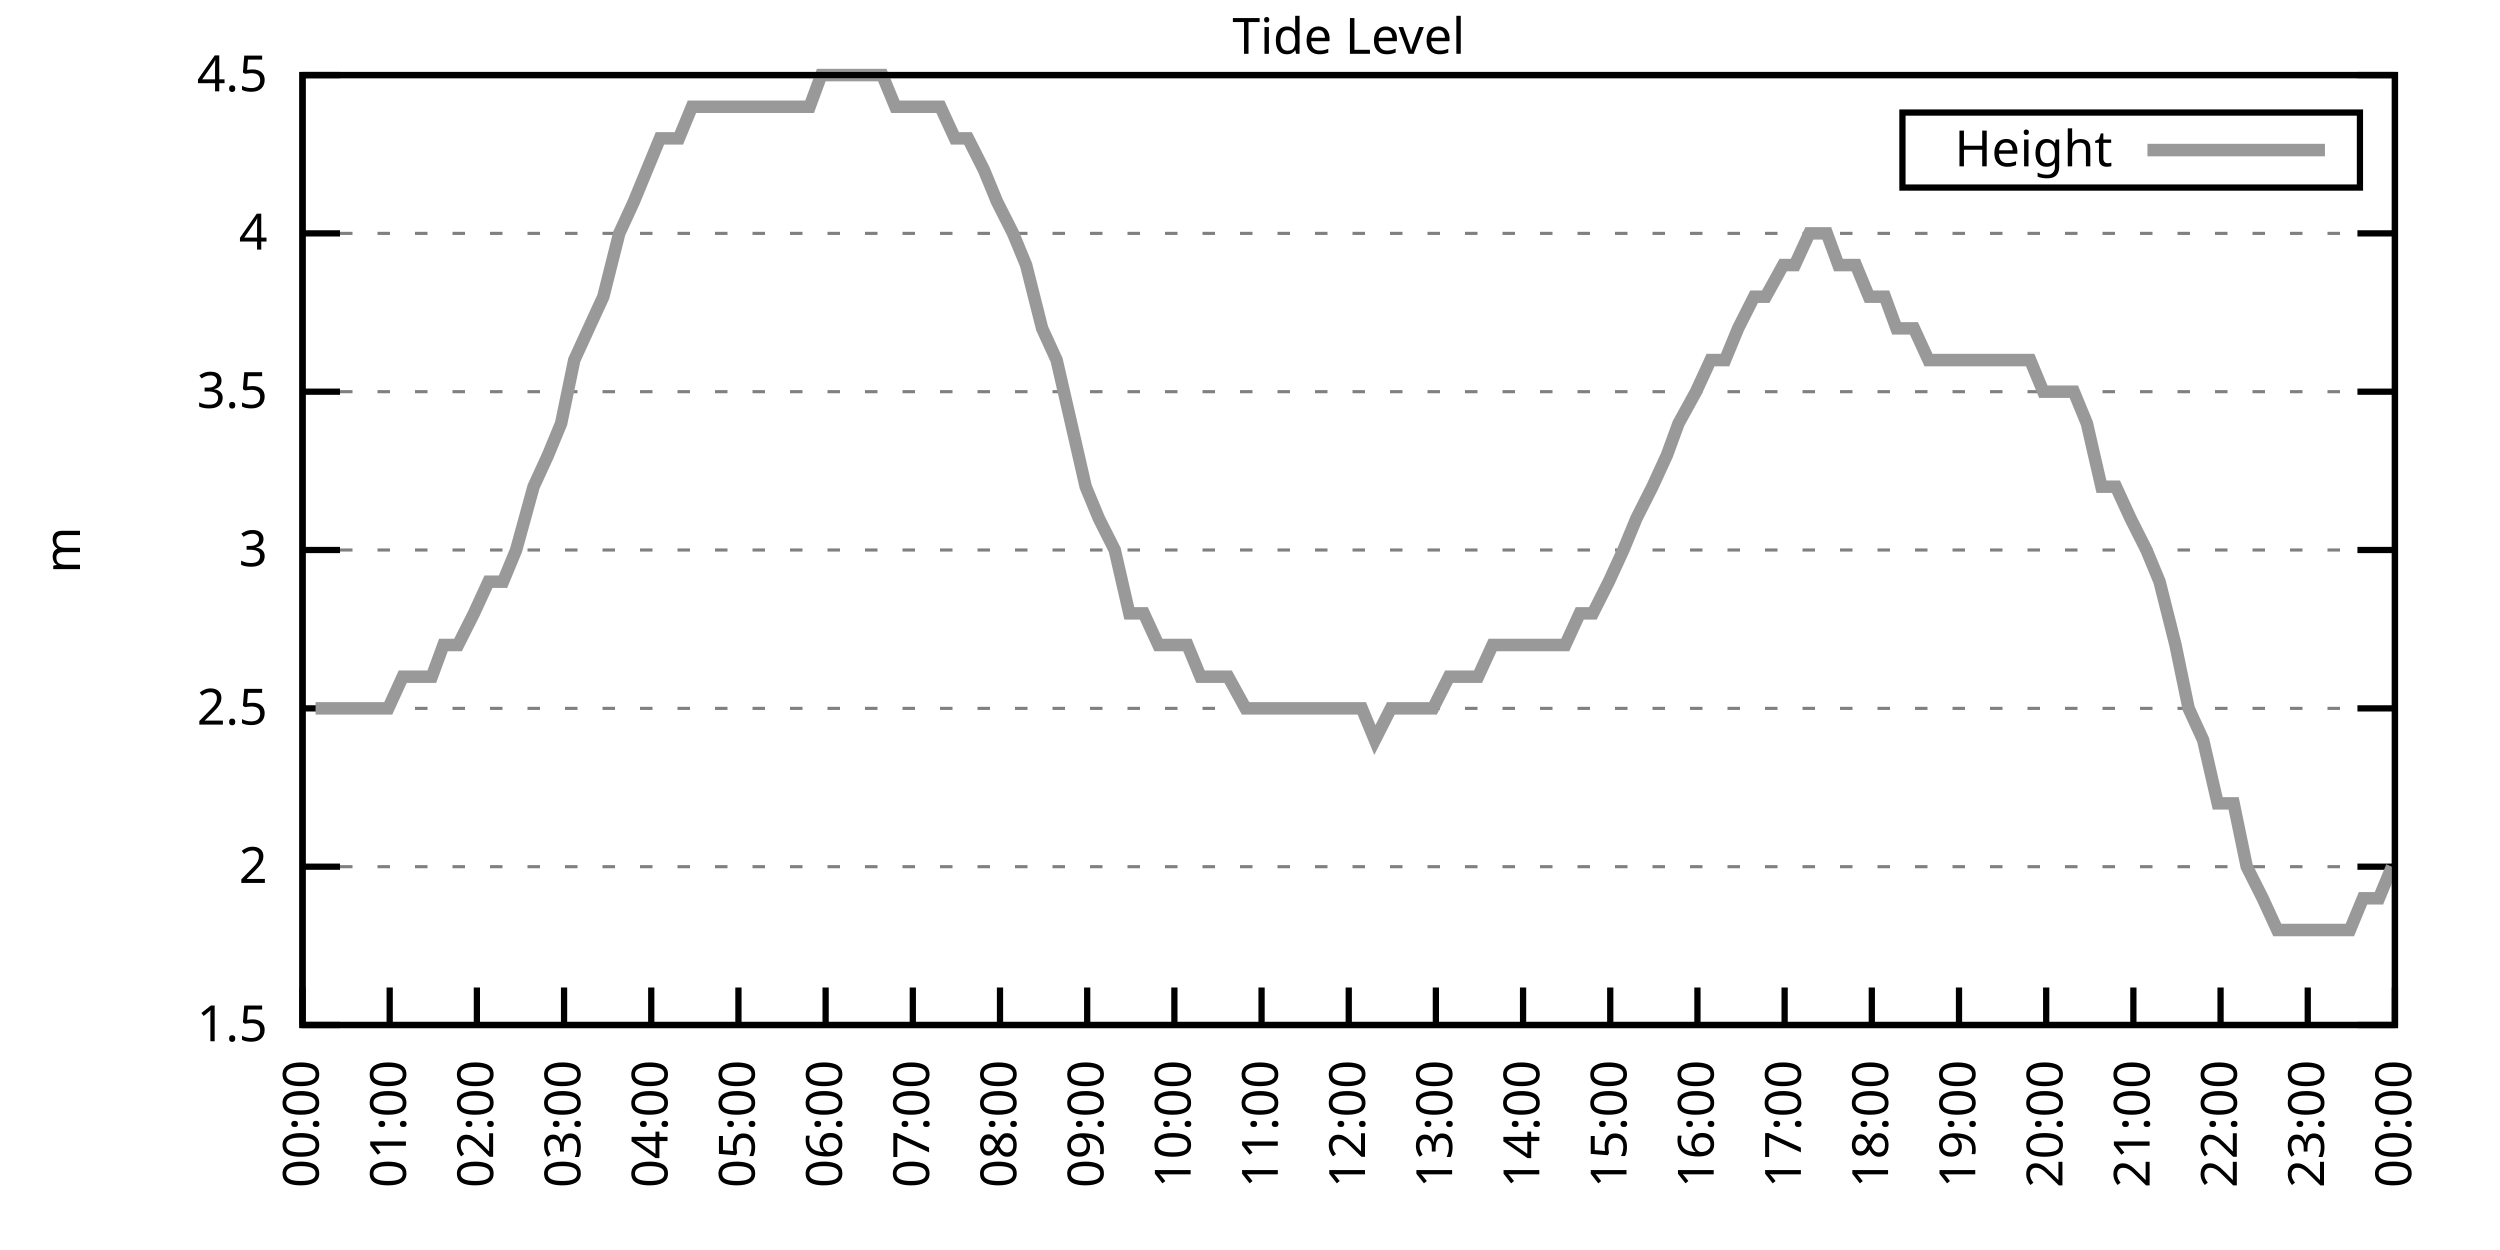
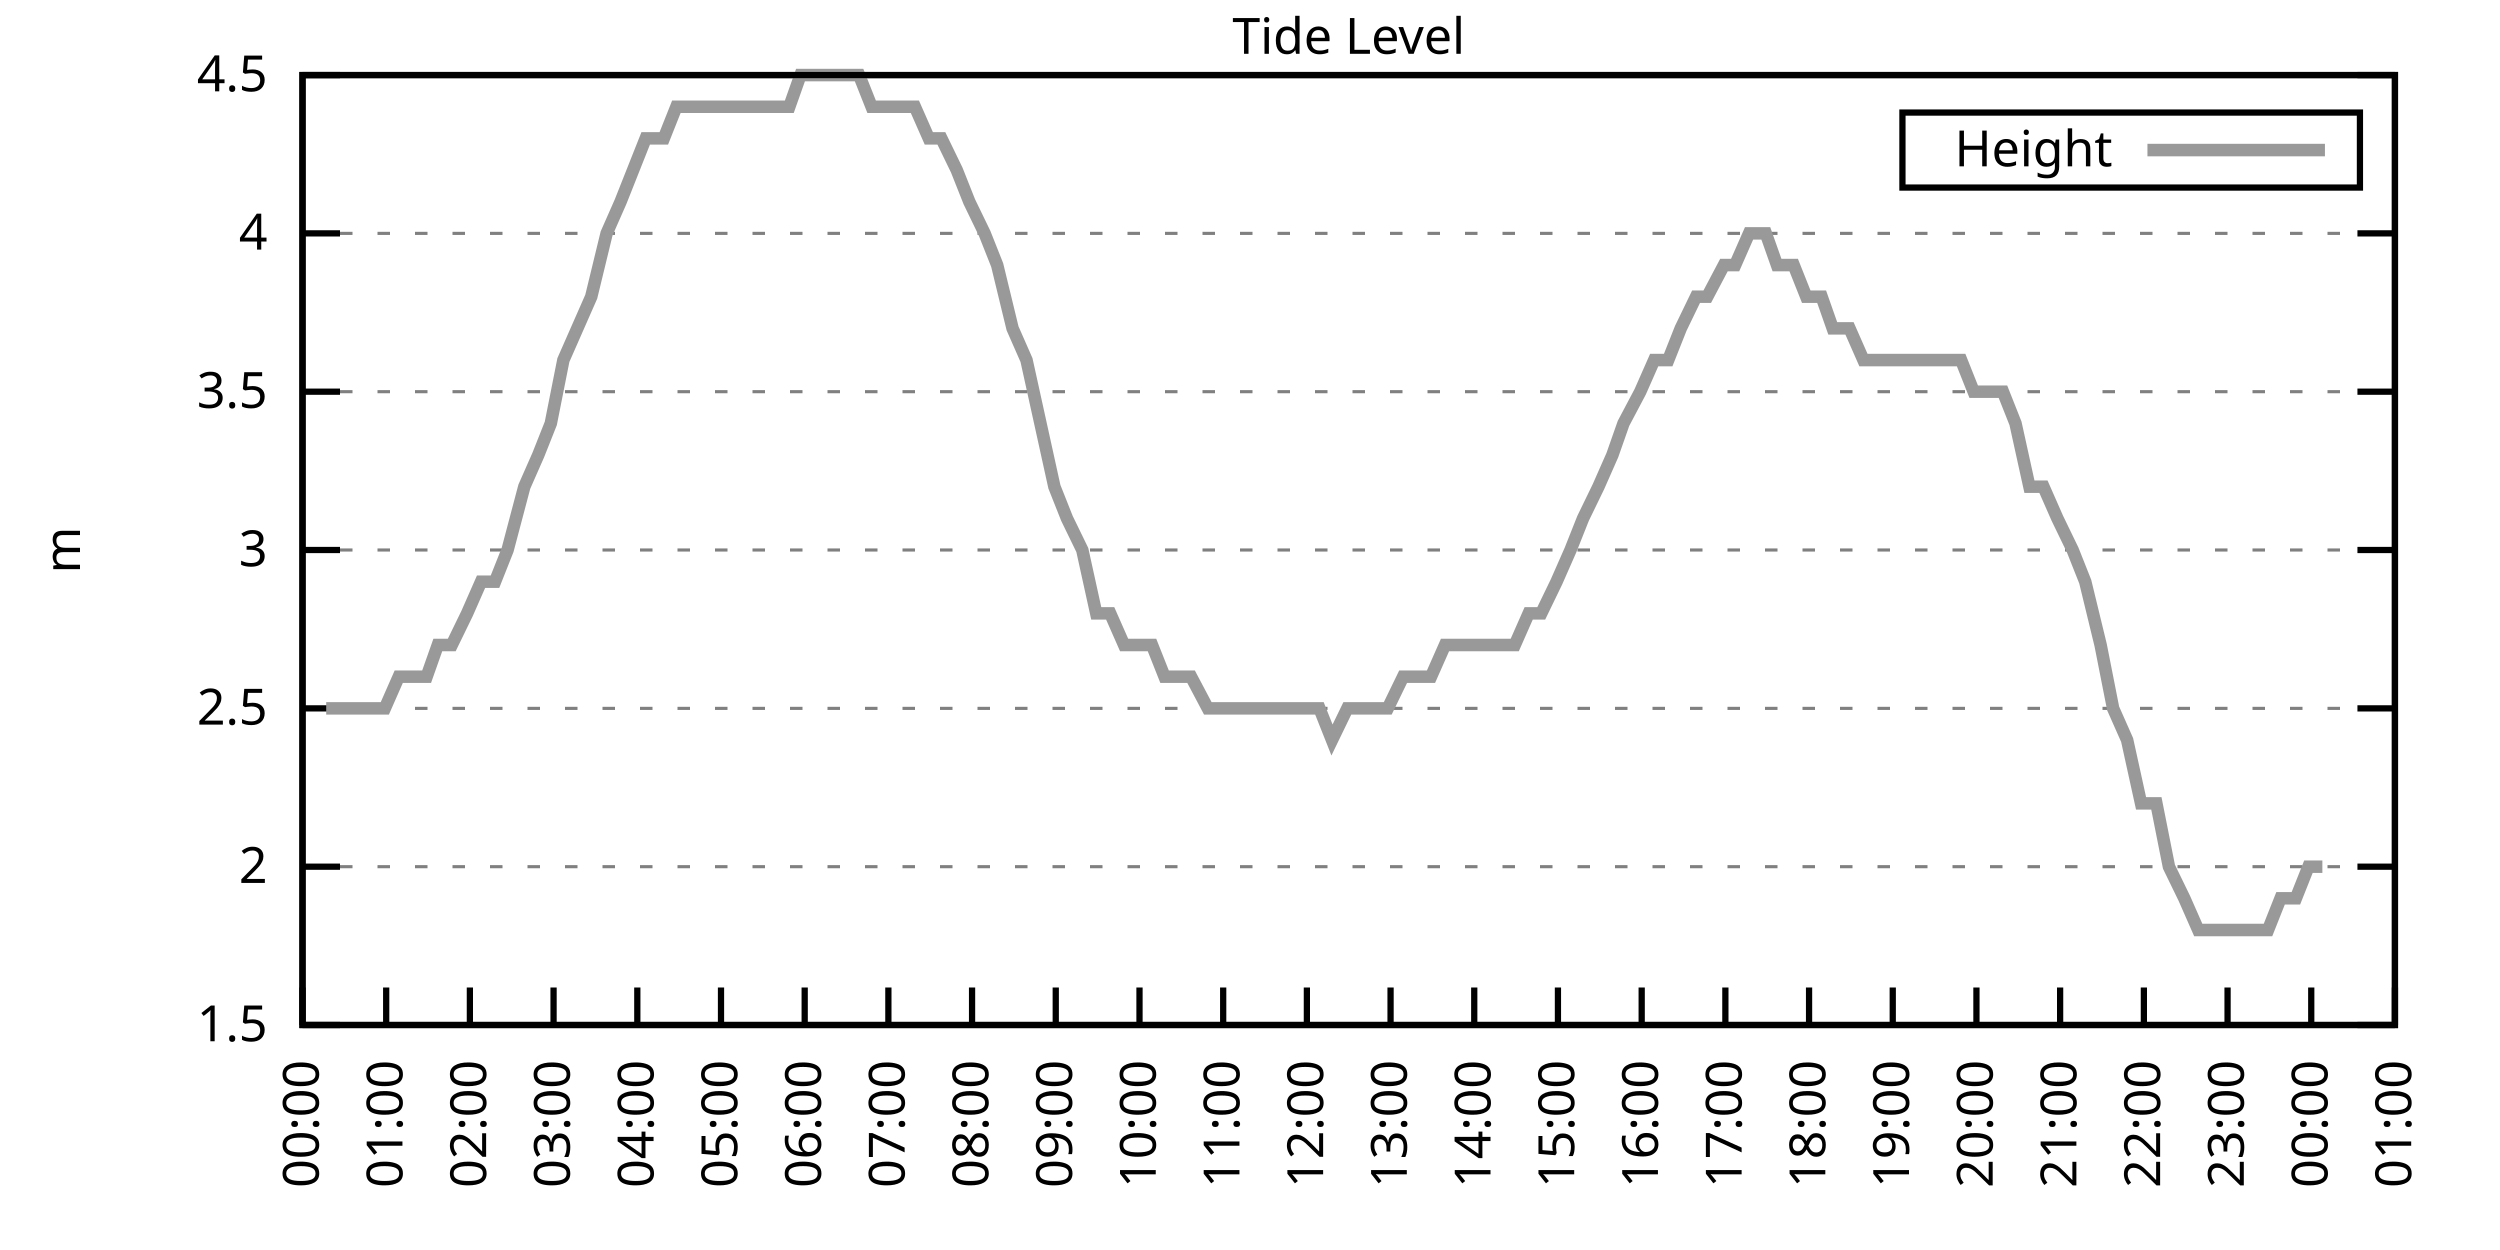
<svg xmlns="http://www.w3.org/2000/svg" xmlns:xlink="http://www.w3.org/1999/xlink" width="400" height="200" viewBox="0 0 400 200">
  <g id="gnuplot_canvas">
    <rect x="0" y="0" width="400" height="200" fill="none" />
    <defs>
      <circle id="gpDot" r="0.5" stroke-width="0.5" stroke="currentColor" />
      <path id="gpPt0" stroke-width="0.333" stroke="currentColor" d="M-1,0 h2 M0,-1 v2" />
      <path id="gpPt1" stroke-width="0.333" stroke="currentColor" d="M-1,-1 L1,1 M1,-1 L-1,1" />
      <path id="gpPt2" stroke-width="0.333" stroke="currentColor" d="M-1,0 L1,0 M0,-1 L0,1 M-1,-1 L1,1 M-1,1 L1,-1" />
      <rect id="gpPt3" stroke-width="0.333" stroke="currentColor" x="-1" y="-1" width="2" height="2" />
      <rect id="gpPt4" stroke-width="0.333" stroke="currentColor" fill="currentColor" x="-1" y="-1" width="2" height="2" />
      <circle id="gpPt5" stroke-width="0.333" stroke="currentColor" cx="0" cy="0" r="1" />
      <use xlink:href="#gpPt5" id="gpPt6" fill="currentColor" stroke="none" />
      <path id="gpPt7" stroke-width="0.333" stroke="currentColor" d="M0,-1.33 L-1.33,0.67 L1.33,0.67 z" />
      <use xlink:href="#gpPt7" id="gpPt8" fill="currentColor" stroke="none" />
      <use xlink:href="#gpPt7" id="gpPt9" stroke="currentColor" transform="rotate(180)" />
      <use xlink:href="#gpPt9" id="gpPt10" fill="currentColor" stroke="none" />
      <use xlink:href="#gpPt3" id="gpPt11" stroke="currentColor" transform="rotate(45)" />
      <use xlink:href="#gpPt11" id="gpPt12" fill="currentColor" stroke="none" />
      <path id="gpPt13" stroke-width="0.333" stroke="currentColor" d="M0,1.330 L1.265,0.411 L0.782,-1.067 L-0.782,-1.076 L-1.265,0.411 z" />
      <use xlink:href="#gpPt13" id="gpPt14" fill="currentColor" stroke="none" />
      <filter id="textbox" filterUnits="objectBoundingBox" x="0" y="0" height="1" width="1">
        <feFlood flood-color="white" flood-opacity="1" result="bgnd" />
        <feComposite in="SourceGraphic" in2="bgnd" operator="atop" />
      </filter>
      <filter id="greybox" filterUnits="objectBoundingBox" x="0" y="0" height="1" width="1">
        <feFlood flood-color="lightgrey" flood-opacity="1" result="grey" />
        <feComposite in="SourceGraphic" in2="grey" operator="atop" />
      </filter>
    </defs>
    <g fill="none" color="white" stroke="currentColor" stroke-width="1.00" stroke-linecap="butt" stroke-linejoin="miter">
</g>
    <g fill="none" color="black" stroke="currentColor" stroke-width="1.00" stroke-linecap="butt" stroke-linejoin="miter">
      <g stroke="none" shape-rendering="crispEdges">
        <polygon fill="rgb(255, 255, 255)" points="48.40,164.00 383.18,164.00 383.18,12.02 48.40,12.02 " />
      </g>
    </g>
    <g fill="none" color="black" stroke="currentColor" stroke-width="1.00" stroke-linecap="butt" stroke-linejoin="miter">
</g>
    <g fill="none" color="black" stroke="black" stroke-width="0.50" stroke-linecap="butt" stroke-linejoin="miter">
</g>
    <g fill="none" color="gray" stroke="currentColor" stroke-width="0.50" stroke-linecap="butt" stroke-linejoin="miter">
      <path stroke="gray" stroke-dasharray="2,4" class="gridline" d="M48.40,164.00 L383.19,164.00  " />
    </g>
    <g fill="none" color="gray" stroke="gray" stroke-width="1.00" stroke-linecap="butt" stroke-linejoin="miter">
</g>
    <g fill="none" color="black" stroke="currentColor" stroke-width="1.00" stroke-linecap="butt" stroke-linejoin="miter">
      <path stroke="black" d="M48.40,164.00 L54.40,164.00 M383.19,164.00 L377.19,164.00  " />
      <g transform="translate(42.80,166.60)" stroke="none" fill="black" font-family="Sans" font-size="8.00" text-anchor="end">
        <text>
          <tspan font-family="Sans"> 1.5</tspan>
        </text>
      </g>
    </g>
    <g fill="none" color="black" stroke="currentColor" stroke-width="1.00" stroke-linecap="butt" stroke-linejoin="miter">
</g>
    <g fill="none" color="black" stroke="black" stroke-width="0.50" stroke-linecap="butt" stroke-linejoin="miter">
</g>
    <g fill="none" color="gray" stroke="currentColor" stroke-width="0.50" stroke-linecap="butt" stroke-linejoin="miter">
      <path stroke="gray" stroke-dasharray="2,4" class="gridline" d="M48.40,138.67 L383.19,138.67  " />
    </g>
    <g fill="none" color="gray" stroke="gray" stroke-width="1.00" stroke-linecap="butt" stroke-linejoin="miter">
</g>
    <g fill="none" color="black" stroke="currentColor" stroke-width="1.00" stroke-linecap="butt" stroke-linejoin="miter">
      <path stroke="black" d="M48.40,138.67 L54.40,138.67 M383.19,138.67 L377.19,138.67  " />
      <g transform="translate(42.80,141.27)" stroke="none" fill="black" font-family="Sans" font-size="8.00" text-anchor="end">
        <text>
          <tspan font-family="Sans"> 2</tspan>
        </text>
      </g>
    </g>
    <g fill="none" color="black" stroke="currentColor" stroke-width="1.00" stroke-linecap="butt" stroke-linejoin="miter">
</g>
    <g fill="none" color="black" stroke="black" stroke-width="0.50" stroke-linecap="butt" stroke-linejoin="miter">
</g>
    <g fill="none" color="gray" stroke="currentColor" stroke-width="0.50" stroke-linecap="butt" stroke-linejoin="miter">
      <path stroke="gray" stroke-dasharray="2,4" class="gridline" d="M48.40,113.34 L383.19,113.34  " />
    </g>
    <g fill="none" color="gray" stroke="gray" stroke-width="1.00" stroke-linecap="butt" stroke-linejoin="miter">
</g>
    <g fill="none" color="black" stroke="currentColor" stroke-width="1.00" stroke-linecap="butt" stroke-linejoin="miter">
      <path stroke="black" d="M48.40,113.34 L54.40,113.34 M383.19,113.34 L377.19,113.34  " />
      <g transform="translate(42.80,115.94)" stroke="none" fill="black" font-family="Sans" font-size="8.00" text-anchor="end">
        <text>
          <tspan font-family="Sans"> 2.5</tspan>
        </text>
      </g>
    </g>
    <g fill="none" color="black" stroke="currentColor" stroke-width="1.00" stroke-linecap="butt" stroke-linejoin="miter">
</g>
    <g fill="none" color="black" stroke="black" stroke-width="0.50" stroke-linecap="butt" stroke-linejoin="miter">
</g>
    <g fill="none" color="gray" stroke="currentColor" stroke-width="0.50" stroke-linecap="butt" stroke-linejoin="miter">
      <path stroke="gray" stroke-dasharray="2,4" class="gridline" d="M48.40,88.00 L383.19,88.00  " />
    </g>
    <g fill="none" color="gray" stroke="gray" stroke-width="1.00" stroke-linecap="butt" stroke-linejoin="miter">
</g>
    <g fill="none" color="black" stroke="currentColor" stroke-width="1.00" stroke-linecap="butt" stroke-linejoin="miter">
      <path stroke="black" d="M48.40,88.00 L54.40,88.00 M383.19,88.00 L377.19,88.00  " />
      <g transform="translate(42.80,90.60)" stroke="none" fill="black" font-family="Sans" font-size="8.00" text-anchor="end">
        <text>
          <tspan font-family="Sans"> 3</tspan>
        </text>
      </g>
    </g>
    <g fill="none" color="black" stroke="currentColor" stroke-width="1.00" stroke-linecap="butt" stroke-linejoin="miter">
</g>
    <g fill="none" color="black" stroke="black" stroke-width="0.50" stroke-linecap="butt" stroke-linejoin="miter">
</g>
    <g fill="none" color="gray" stroke="currentColor" stroke-width="0.50" stroke-linecap="butt" stroke-linejoin="miter">
      <path stroke="gray" stroke-dasharray="2,4" class="gridline" d="M48.40,62.67 L383.19,62.67  " />
    </g>
    <g fill="none" color="gray" stroke="gray" stroke-width="1.00" stroke-linecap="butt" stroke-linejoin="miter">
</g>
    <g fill="none" color="black" stroke="currentColor" stroke-width="1.00" stroke-linecap="butt" stroke-linejoin="miter">
      <path stroke="black" d="M48.40,62.67 L54.40,62.67 M383.19,62.67 L377.19,62.67  " />
      <g transform="translate(42.80,65.27)" stroke="none" fill="black" font-family="Sans" font-size="8.00" text-anchor="end">
        <text>
          <tspan font-family="Sans"> 3.5</tspan>
        </text>
      </g>
    </g>
    <g fill="none" color="black" stroke="currentColor" stroke-width="1.00" stroke-linecap="butt" stroke-linejoin="miter">
</g>
    <g fill="none" color="black" stroke="black" stroke-width="0.50" stroke-linecap="butt" stroke-linejoin="miter">
</g>
    <g fill="none" color="gray" stroke="currentColor" stroke-width="0.50" stroke-linecap="butt" stroke-linejoin="miter">
      <path stroke="gray" stroke-dasharray="2,4" class="gridline" d="M48.40,37.34 L383.19,37.34  " />
    </g>
    <g fill="none" color="gray" stroke="gray" stroke-width="1.00" stroke-linecap="butt" stroke-linejoin="miter">
</g>
    <g fill="none" color="black" stroke="currentColor" stroke-width="1.00" stroke-linecap="butt" stroke-linejoin="miter">
      <path stroke="black" d="M48.40,37.34 L54.40,37.34 M383.19,37.34 L377.19,37.34  " />
      <g transform="translate(42.80,39.94)" stroke="none" fill="black" font-family="Sans" font-size="8.00" text-anchor="end">
        <text>
          <tspan font-family="Sans"> 4</tspan>
        </text>
      </g>
    </g>
    <g fill="none" color="black" stroke="currentColor" stroke-width="1.00" stroke-linecap="butt" stroke-linejoin="miter">
</g>
    <g fill="none" color="black" stroke="black" stroke-width="0.50" stroke-linecap="butt" stroke-linejoin="miter">
</g>
    <g fill="none" color="gray" stroke="currentColor" stroke-width="0.50" stroke-linecap="butt" stroke-linejoin="miter">
      <path stroke="gray" stroke-dasharray="2,4" class="gridline" d="M48.40,12.01 L383.19,12.01  " />
    </g>
    <g fill="none" color="gray" stroke="gray" stroke-width="1.00" stroke-linecap="butt" stroke-linejoin="miter">
</g>
    <g fill="none" color="black" stroke="currentColor" stroke-width="1.00" stroke-linecap="butt" stroke-linejoin="miter">
      <path stroke="black" d="M48.40,12.01 L54.40,12.01 M383.19,12.01 L377.19,12.01  " />
      <g transform="translate(42.80,14.61)" stroke="none" fill="black" font-family="Sans" font-size="8.00" text-anchor="end">
        <text>
          <tspan font-family="Sans"> 4.5</tspan>
        </text>
      </g>
    </g>
    <g fill="none" color="black" stroke="currentColor" stroke-width="1.00" stroke-linecap="butt" stroke-linejoin="miter">
      <path stroke="black" d="M48.40,164.00 L48.40,158.00  " />
      <g transform="translate(51.00,169.60) rotate(270.00)" stroke="none" fill="black" font-family="Sans" font-size="8.00" text-anchor="end">
        <text>
          <tspan font-family="Sans">00:00</tspan>
        </text>
      </g>
    </g>
    <g fill="none" color="black" stroke="currentColor" stroke-width="1.00" stroke-linecap="butt" stroke-linejoin="miter">
-       <path stroke="black" d="M62.35,164.00 L62.35,158.00  " />
-       <g transform="translate(64.95,169.60) rotate(270.00)" stroke="none" fill="black" font-family="Sans" font-size="8.00" text-anchor="end">
+       <path stroke="black" d="M61.79,164.00 L61.79,158.00  " />
+       <g transform="translate(64.39,169.60) rotate(270.00)" stroke="none" fill="black" font-family="Sans" font-size="8.00" text-anchor="end">
        <text>
          <tspan font-family="Sans">01:00</tspan>
        </text>
      </g>
    </g>
    <g fill="none" color="black" stroke="currentColor" stroke-width="1.00" stroke-linecap="butt" stroke-linejoin="miter">
-       <path stroke="black" d="M76.30,164.00 L76.30,158.00  " />
-       <g transform="translate(78.90,169.60) rotate(270.00)" stroke="none" fill="black" font-family="Sans" font-size="8.00" text-anchor="end">
+       <path stroke="black" d="M75.18,164.00 L75.18,158.00  " />
+       <g transform="translate(77.78,169.60) rotate(270.00)" stroke="none" fill="black" font-family="Sans" font-size="8.00" text-anchor="end">
        <text>
          <tspan font-family="Sans">02:00</tspan>
        </text>
      </g>
    </g>
    <g fill="none" color="black" stroke="currentColor" stroke-width="1.00" stroke-linecap="butt" stroke-linejoin="miter">
-       <path stroke="black" d="M90.25,164.00 L90.25,158.00  " />
-       <g transform="translate(92.85,169.60) rotate(270.00)" stroke="none" fill="black" font-family="Sans" font-size="8.00" text-anchor="end">
+       <path stroke="black" d="M88.57,164.00 L88.57,158.00  " />
+       <g transform="translate(91.17,169.60) rotate(270.00)" stroke="none" fill="black" font-family="Sans" font-size="8.00" text-anchor="end">
        <text>
          <tspan font-family="Sans">03:00</tspan>
        </text>
      </g>
    </g>
    <g fill="none" color="black" stroke="currentColor" stroke-width="1.00" stroke-linecap="butt" stroke-linejoin="miter">
-       <path stroke="black" d="M104.20,164.00 L104.20,158.00  " />
-       <g transform="translate(106.80,169.60) rotate(270.00)" stroke="none" fill="black" font-family="Sans" font-size="8.00" text-anchor="end">
+       <path stroke="black" d="M101.97,164.00 L101.97,158.00  " />
+       <g transform="translate(104.57,169.60) rotate(270.00)" stroke="none" fill="black" font-family="Sans" font-size="8.00" text-anchor="end">
        <text>
          <tspan font-family="Sans">04:00</tspan>
        </text>
      </g>
    </g>
    <g fill="none" color="black" stroke="currentColor" stroke-width="1.00" stroke-linecap="butt" stroke-linejoin="miter">
-       <path stroke="black" d="M118.15,164.00 L118.15,158.00  " />
-       <g transform="translate(120.75,169.60) rotate(270.00)" stroke="none" fill="black" font-family="Sans" font-size="8.00" text-anchor="end">
+       <path stroke="black" d="M115.36,164.00 L115.36,158.00  " />
+       <g transform="translate(117.96,169.60) rotate(270.00)" stroke="none" fill="black" font-family="Sans" font-size="8.00" text-anchor="end">
        <text>
          <tspan font-family="Sans">05:00</tspan>
        </text>
      </g>
    </g>
    <g fill="none" color="black" stroke="currentColor" stroke-width="1.00" stroke-linecap="butt" stroke-linejoin="miter">
-       <path stroke="black" d="M132.10,164.00 L132.10,158.00  " />
-       <g transform="translate(134.70,169.60) rotate(270.00)" stroke="none" fill="black" font-family="Sans" font-size="8.00" text-anchor="end">
+       <path stroke="black" d="M128.75,164.00 L128.75,158.00  " />
+       <g transform="translate(131.35,169.60) rotate(270.00)" stroke="none" fill="black" font-family="Sans" font-size="8.00" text-anchor="end">
        <text>
          <tspan font-family="Sans">06:00</tspan>
        </text>
      </g>
    </g>
    <g fill="none" color="black" stroke="currentColor" stroke-width="1.00" stroke-linecap="butt" stroke-linejoin="miter">
-       <path stroke="black" d="M146.05,164.00 L146.05,158.00  " />
-       <g transform="translate(148.65,169.60) rotate(270.00)" stroke="none" fill="black" font-family="Sans" font-size="8.00" text-anchor="end">
+       <path stroke="black" d="M142.14,164.00 L142.14,158.00  " />
+       <g transform="translate(144.74,169.60) rotate(270.00)" stroke="none" fill="black" font-family="Sans" font-size="8.00" text-anchor="end">
        <text>
          <tspan font-family="Sans">07:00</tspan>
        </text>
      </g>
    </g>
    <g fill="none" color="black" stroke="currentColor" stroke-width="1.00" stroke-linecap="butt" stroke-linejoin="miter">
-       <path stroke="black" d="M160.00,164.00 L160.00,158.00  " />
-       <g transform="translate(162.60,169.60) rotate(270.00)" stroke="none" fill="black" font-family="Sans" font-size="8.00" text-anchor="end">
+       <path stroke="black" d="M155.53,164.00 L155.53,158.00  " />
+       <g transform="translate(158.13,169.60) rotate(270.00)" stroke="none" fill="black" font-family="Sans" font-size="8.00" text-anchor="end">
        <text>
          <tspan font-family="Sans">08:00</tspan>
        </text>
      </g>
    </g>
    <g fill="none" color="black" stroke="currentColor" stroke-width="1.00" stroke-linecap="butt" stroke-linejoin="miter">
-       <path stroke="black" d="M173.95,164.00 L173.95,158.00  " />
-       <g transform="translate(176.55,169.60) rotate(270.00)" stroke="none" fill="black" font-family="Sans" font-size="8.00" text-anchor="end">
+       <path stroke="black" d="M168.92,164.00 L168.92,158.00  " />
+       <g transform="translate(171.52,169.60) rotate(270.00)" stroke="none" fill="black" font-family="Sans" font-size="8.00" text-anchor="end">
        <text>
          <tspan font-family="Sans">09:00</tspan>
        </text>
      </g>
    </g>
    <g fill="none" color="black" stroke="currentColor" stroke-width="1.00" stroke-linecap="butt" stroke-linejoin="miter">
-       <path stroke="black" d="M187.90,164.00 L187.90,158.00  " />
-       <g transform="translate(190.50,169.60) rotate(270.00)" stroke="none" fill="black" font-family="Sans" font-size="8.00" text-anchor="end">
+       <path stroke="black" d="M182.32,164.00 L182.32,158.00  " />
+       <g transform="translate(184.92,169.60) rotate(270.00)" stroke="none" fill="black" font-family="Sans" font-size="8.00" text-anchor="end">
        <text>
          <tspan font-family="Sans">10:00</tspan>
        </text>
      </g>
    </g>
    <g fill="none" color="black" stroke="currentColor" stroke-width="1.00" stroke-linecap="butt" stroke-linejoin="miter">
-       <path stroke="black" d="M201.85,164.00 L201.85,158.00  " />
-       <g transform="translate(204.45,169.60) rotate(270.00)" stroke="none" fill="black" font-family="Sans" font-size="8.00" text-anchor="end">
+       <path stroke="black" d="M195.71,164.00 L195.71,158.00  " />
+       <g transform="translate(198.31,169.60) rotate(270.00)" stroke="none" fill="black" font-family="Sans" font-size="8.00" text-anchor="end">
        <text>
          <tspan font-family="Sans">11:00</tspan>
        </text>
      </g>
    </g>
    <g fill="none" color="black" stroke="currentColor" stroke-width="1.00" stroke-linecap="butt" stroke-linejoin="miter">
-       <path stroke="black" d="M215.80,164.00 L215.80,158.00  " />
-       <g transform="translate(218.40,169.60) rotate(270.00)" stroke="none" fill="black" font-family="Sans" font-size="8.00" text-anchor="end">
+       <path stroke="black" d="M209.10,164.00 L209.10,158.00  " />
+       <g transform="translate(211.70,169.60) rotate(270.00)" stroke="none" fill="black" font-family="Sans" font-size="8.00" text-anchor="end">
        <text>
          <tspan font-family="Sans">12:00</tspan>
        </text>
      </g>
    </g>
    <g fill="none" color="black" stroke="currentColor" stroke-width="1.00" stroke-linecap="butt" stroke-linejoin="miter">
-       <path stroke="black" d="M229.74,164.00 L229.74,158.00  " />
-       <g transform="translate(232.34,169.60) rotate(270.00)" stroke="none" fill="black" font-family="Sans" font-size="8.00" text-anchor="end">
+       <path stroke="black" d="M222.49,164.00 L222.49,158.00  " />
+       <g transform="translate(225.09,169.60) rotate(270.00)" stroke="none" fill="black" font-family="Sans" font-size="8.00" text-anchor="end">
        <text>
          <tspan font-family="Sans">13:00</tspan>
        </text>
      </g>
    </g>
    <g fill="none" color="black" stroke="currentColor" stroke-width="1.00" stroke-linecap="butt" stroke-linejoin="miter">
-       <path stroke="black" d="M243.69,164.00 L243.69,158.00  " />
-       <g transform="translate(246.29,169.60) rotate(270.00)" stroke="none" fill="black" font-family="Sans" font-size="8.00" text-anchor="end">
+       <path stroke="black" d="M235.88,164.00 L235.88,158.00  " />
+       <g transform="translate(238.48,169.60) rotate(270.00)" stroke="none" fill="black" font-family="Sans" font-size="8.00" text-anchor="end">
        <text>
          <tspan font-family="Sans">14:00</tspan>
        </text>
      </g>
    </g>
    <g fill="none" color="black" stroke="currentColor" stroke-width="1.00" stroke-linecap="butt" stroke-linejoin="miter">
-       <path stroke="black" d="M257.64,164.00 L257.64,158.00  " />
-       <g transform="translate(260.24,169.60) rotate(270.00)" stroke="none" fill="black" font-family="Sans" font-size="8.00" text-anchor="end">
+       <path stroke="black" d="M249.27,164.00 L249.27,158.00  " />
+       <g transform="translate(251.87,169.60) rotate(270.00)" stroke="none" fill="black" font-family="Sans" font-size="8.00" text-anchor="end">
        <text>
          <tspan font-family="Sans">15:00</tspan>
        </text>
      </g>
    </g>
    <g fill="none" color="black" stroke="currentColor" stroke-width="1.00" stroke-linecap="butt" stroke-linejoin="miter">
-       <path stroke="black" d="M271.59,164.00 L271.59,158.00  " />
-       <g transform="translate(274.19,169.60) rotate(270.00)" stroke="none" fill="black" font-family="Sans" font-size="8.00" text-anchor="end">
+       <path stroke="black" d="M262.67,164.00 L262.67,158.00  " />
+       <g transform="translate(265.27,169.60) rotate(270.00)" stroke="none" fill="black" font-family="Sans" font-size="8.00" text-anchor="end">
        <text>
          <tspan font-family="Sans">16:00</tspan>
        </text>
      </g>
    </g>
    <g fill="none" color="black" stroke="currentColor" stroke-width="1.00" stroke-linecap="butt" stroke-linejoin="miter">
-       <path stroke="black" d="M285.54,164.00 L285.54,158.00  " />
-       <g transform="translate(288.14,169.60) rotate(270.00)" stroke="none" fill="black" font-family="Sans" font-size="8.00" text-anchor="end">
+       <path stroke="black" d="M276.06,164.00 L276.06,158.00  " />
+       <g transform="translate(278.66,169.60) rotate(270.00)" stroke="none" fill="black" font-family="Sans" font-size="8.00" text-anchor="end">
        <text>
          <tspan font-family="Sans">17:00</tspan>
        </text>
      </g>
    </g>
    <g fill="none" color="black" stroke="currentColor" stroke-width="1.00" stroke-linecap="butt" stroke-linejoin="miter">
-       <path stroke="black" d="M299.49,164.00 L299.49,158.00  " />
-       <g transform="translate(302.09,169.60) rotate(270.00)" stroke="none" fill="black" font-family="Sans" font-size="8.00" text-anchor="end">
+       <path stroke="black" d="M289.45,164.00 L289.45,158.00  " />
+       <g transform="translate(292.05,169.60) rotate(270.00)" stroke="none" fill="black" font-family="Sans" font-size="8.00" text-anchor="end">
        <text>
          <tspan font-family="Sans">18:00</tspan>
        </text>
      </g>
    </g>
    <g fill="none" color="black" stroke="currentColor" stroke-width="1.00" stroke-linecap="butt" stroke-linejoin="miter">
-       <path stroke="black" d="M313.44,164.00 L313.44,158.00  " />
-       <g transform="translate(316.04,169.60) rotate(270.00)" stroke="none" fill="black" font-family="Sans" font-size="8.00" text-anchor="end">
+       <path stroke="black" d="M302.84,164.00 L302.84,158.00  " />
+       <g transform="translate(305.44,169.60) rotate(270.00)" stroke="none" fill="black" font-family="Sans" font-size="8.00" text-anchor="end">
        <text>
          <tspan font-family="Sans">19:00</tspan>
        </text>
      </g>
    </g>
    <g fill="none" color="black" stroke="currentColor" stroke-width="1.00" stroke-linecap="butt" stroke-linejoin="miter">
-       <path stroke="black" d="M327.39,164.00 L327.39,158.00  " />
-       <g transform="translate(329.99,169.60) rotate(270.00)" stroke="none" fill="black" font-family="Sans" font-size="8.00" text-anchor="end">
+       <path stroke="black" d="M316.23,164.00 L316.23,158.00  " />
+       <g transform="translate(318.83,169.60) rotate(270.00)" stroke="none" fill="black" font-family="Sans" font-size="8.00" text-anchor="end">
        <text>
          <tspan font-family="Sans">20:00</tspan>
        </text>
      </g>
    </g>
    <g fill="none" color="black" stroke="currentColor" stroke-width="1.00" stroke-linecap="butt" stroke-linejoin="miter">
-       <path stroke="black" d="M341.34,164.00 L341.34,158.00  " />
-       <g transform="translate(343.94,169.60) rotate(270.00)" stroke="none" fill="black" font-family="Sans" font-size="8.00" text-anchor="end">
+       <path stroke="black" d="M329.62,164.00 L329.62,158.00  " />
+       <g transform="translate(332.22,169.60) rotate(270.00)" stroke="none" fill="black" font-family="Sans" font-size="8.00" text-anchor="end">
        <text>
          <tspan font-family="Sans">21:00</tspan>
        </text>
      </g>
    </g>
    <g fill="none" color="black" stroke="currentColor" stroke-width="1.00" stroke-linecap="butt" stroke-linejoin="miter">
-       <path stroke="black" d="M355.29,164.00 L355.29,158.00  " />
-       <g transform="translate(357.89,169.60) rotate(270.00)" stroke="none" fill="black" font-family="Sans" font-size="8.00" text-anchor="end">
+       <path stroke="black" d="M343.02,164.00 L343.02,158.00  " />
+       <g transform="translate(345.62,169.60) rotate(270.00)" stroke="none" fill="black" font-family="Sans" font-size="8.00" text-anchor="end">
        <text>
          <tspan font-family="Sans">22:00</tspan>
        </text>
      </g>
    </g>
    <g fill="none" color="black" stroke="currentColor" stroke-width="1.00" stroke-linecap="butt" stroke-linejoin="miter">
-       <path stroke="black" d="M369.24,164.00 L369.24,158.00  " />
-       <g transform="translate(371.84,169.60) rotate(270.00)" stroke="none" fill="black" font-family="Sans" font-size="8.00" text-anchor="end">
+       <path stroke="black" d="M356.41,164.00 L356.41,158.00  " />
+       <g transform="translate(359.01,169.60) rotate(270.00)" stroke="none" fill="black" font-family="Sans" font-size="8.00" text-anchor="end">
        <text>
          <tspan font-family="Sans">23:00</tspan>
+         </text>
+       </g>
+     </g>
+     <g fill="none" color="black" stroke="currentColor" stroke-width="1.00" stroke-linecap="butt" stroke-linejoin="miter">
+       <path stroke="black" d="M369.80,164.00 L369.80,158.00  " />
+       <g transform="translate(372.40,169.60) rotate(270.00)" stroke="none" fill="black" font-family="Sans" font-size="8.00" text-anchor="end">
+         <text>
+           <tspan font-family="Sans">00:00</tspan>
        </text>
      </g>
    </g>
    <g fill="none" color="black" stroke="currentColor" stroke-width="1.00" stroke-linecap="butt" stroke-linejoin="miter">
      <path stroke="black" d="M383.19,164.00 L383.19,158.00  " />
      <g transform="translate(385.79,169.60) rotate(270.00)" stroke="none" fill="black" font-family="Sans" font-size="8.00" text-anchor="end">
        <text>
-           <tspan font-family="Sans">00:00</tspan>
+           <tspan font-family="Sans">01:00</tspan>
        </text>
      </g>
    </g>
    <g fill="none" color="black" stroke="currentColor" stroke-width="1.00" stroke-linecap="butt" stroke-linejoin="miter">
</g>
    <g fill="none" color="black" stroke="currentColor" stroke-width="1.00" stroke-linecap="butt" stroke-linejoin="miter">
      <path stroke="black" d="M48.40,12.01 L48.40,164.00 L383.19,164.00 L383.19,12.01 L48.40,12.01 Z  " />
    </g>
    <g fill="none" color="black" stroke="currentColor" stroke-width="1.00" stroke-linecap="butt" stroke-linejoin="miter">
</g>
    <g fill="none" color="black" stroke="currentColor" stroke-width="1.00" stroke-linecap="butt" stroke-linejoin="miter">
      <path stroke="black" d="M304.39,30.01 L304.39,18.01 L377.59,18.01 L377.59,30.01 L304.39,30.01 Z  " />
    </g>
    <g id="Tide_level_plot_1">
      <g fill="none" color="white" stroke="black" stroke-width="2.00" stroke-linecap="butt" stroke-linejoin="miter">
</g>
      <g fill="none" color="black" stroke="currentColor" stroke-width="2.00" stroke-linecap="butt" stroke-linejoin="miter">
        <g transform="translate(337.99,26.61)" stroke="none" fill="black" font-family="Sans" font-size="8.00" text-anchor="end">
          <text>
            <tspan font-family="Sans">Height</tspan>
          </text>
        </g>
      </g>
      <g fill="none" color="black" stroke="currentColor" stroke-width="2.00" stroke-linecap="butt" stroke-linejoin="miter">
-         <path stroke="rgb(153, 153, 153)" d="M343.59,24.01 L371.99,24.01 M50.49,113.34 L52.35,113.34 L54.91,113.34 L57.00,113.34 L59.33,113.34 L62.12,113.34   L64.44,108.27 L66.30,108.27 L69.09,108.27 L70.95,103.20 L73.28,103.20 L75.83,98.14 L78.16,93.07 L80.48,93.07   L82.58,88.00 L85.37,77.87 L87.69,72.81 L89.78,67.74 L91.88,57.61 L94.20,52.54 L96.53,47.47 L99.08,37.34   L101.41,32.28 L103.50,27.21 L105.59,22.14 L108.62,22.14 L110.71,17.08 L113.27,17.08 L115.13,17.08 L117.68,17.08   L120.24,17.08 L122.33,17.08 L124.89,17.08 L127.22,17.08 L129.54,17.08 L131.40,12.01 L133.72,12.01 L136.51,12.01   L138.61,12.01 L141.16,12.01 L143.26,17.08 L145.81,17.08 L147.67,17.08 L150.46,17.08 L152.79,22.14 L154.88,22.14   L157.44,27.21 L159.53,32.28 L162.09,37.34 L164.18,42.41 L166.74,52.54 L169.06,57.61 L171.39,67.74 L173.71,77.87   L175.81,82.94 L178.36,88.00 L180.69,98.14 L183.01,98.14 L185.34,103.20 L187.43,103.20 L189.99,103.20 L192.08,108.27   L194.41,108.27 L196.50,108.27 L199.29,113.34 L201.15,113.34 L203.47,113.34 L208.59,113.34 L210.68,113.34 L213.24,113.34   L215.56,113.34 L217.89,113.34 L219.98,118.40 L222.54,113.34 L224.86,113.34 L226.95,113.34 L229.28,113.34 L231.84,108.27   L233.93,108.27 L236.49,108.27 L238.81,103.20 L241.14,103.20 L243.23,103.20 L245.55,103.20 L248.11,103.20 L250.44,103.20   L252.76,98.14 L254.85,98.14 L257.41,93.07 L259.74,88.00 L261.83,82.94 L264.39,77.87 L266.71,72.81 L268.57,67.74   L271.36,62.67 L273.69,57.61 L276.01,57.61 L278.10,52.54 L280.66,47.47 L282.52,47.47 L285.31,42.41 L287.17,42.41   L289.50,37.34 L292.29,37.34 L294.15,42.41 L296.94,42.41 L299.03,47.47 L301.58,47.47 L303.44,52.54 L306.23,52.54   L308.56,57.61 L310.88,57.61 L313.21,57.61 L315.30,57.61 L317.63,57.61 L319.95,57.61 L322.51,57.61 L324.83,57.61   L326.93,62.67 L329.25,62.67 L331.81,62.67 L333.90,67.74 L336.23,77.87 L338.55,77.87 L340.88,82.94 L343.43,88.00   L345.53,93.07 L348.08,103.20 L350.18,113.34 L352.50,118.40 L354.83,128.54 L357.38,128.54 L359.48,138.67 L362.03,143.73   L364.36,148.80 L366.45,148.80 L369.01,148.80 L371.10,148.80 L373.66,148.80 L375.98,148.80 L378.08,143.73 L380.63,143.73   L382.73,138.67  " />
+         <path stroke="rgb(153, 153, 153)" d="M343.59,24.01 L371.99,24.01 M52.19,113.34 L54.65,113.34 L56.66,113.34 L58.89,113.34 L61.57,113.34 L63.80,108.27   L65.59,108.27 L68.26,108.27 L70.05,103.20 L72.28,103.20 L74.74,98.14 L76.97,93.07 L79.20,93.07 L81.21,88.00   L83.89,77.87 L86.12,72.81 L88.13,67.74 L90.14,57.61 L92.37,52.54 L94.60,47.47 L97.06,37.34 L99.29,32.28   L101.30,27.21 L103.31,22.14 L106.21,22.14 L108.22,17.08 L110.67,17.08 L112.46,17.08 L114.91,17.08 L117.37,17.08   L119.38,17.08 L121.83,17.08 L124.06,17.08 L126.29,17.08 L128.08,12.01 L130.31,12.01 L132.99,12.01 L135.00,12.01   L137.45,12.01 L139.46,17.08 L141.92,17.08 L143.70,17.08 L146.38,17.08 L148.61,22.14 L150.62,22.14 L153.08,27.21   L155.09,32.28 L157.54,37.34 L159.55,42.41 L162.01,52.54 L164.24,57.61 L166.47,67.74 L168.70,77.87 L170.71,82.94   L173.17,88.00 L175.40,98.14 L177.63,98.14 L179.86,103.20 L181.87,103.20 L184.32,103.20 L186.33,108.27 L188.57,108.27   L190.57,108.27 L193.25,113.34 L195.04,113.34 L197.27,113.34 L202.18,113.34 L204.19,113.34 L206.64,113.34 L208.88,113.34   L211.11,113.34 L213.12,118.40 L215.57,113.34 L217.80,113.34 L219.81,113.34 L222.04,113.34 L224.50,108.27 L226.51,108.27   L228.96,108.27 L231.20,103.20 L233.43,103.20 L235.44,103.20 L237.67,103.20 L240.12,103.20 L242.36,103.20 L244.59,98.14   L246.60,98.14 L249.05,93.07 L251.28,88.00 L253.29,82.94 L255.75,77.87 L257.98,72.81 L259.76,67.74 L262.44,62.67   L264.67,57.61 L266.91,57.61 L268.92,52.54 L271.37,47.47 L273.16,47.47 L275.83,42.41 L277.62,42.41 L279.85,37.34   L282.53,37.34 L284.32,42.41 L286.99,42.41 L289.00,47.47 L291.46,47.47 L293.24,52.54 L295.92,52.54 L298.15,57.61   L300.39,57.61 L302.62,57.61 L304.63,57.61 L306.86,57.61 L309.09,57.61 L311.54,57.61 L313.78,57.61 L315.79,62.67   L318.02,62.67 L320.47,62.67 L322.48,67.74 L324.71,77.87 L326.95,77.87 L329.18,82.94 L331.63,88.00 L333.64,93.07   L336.10,103.20 L338.10,113.34 L340.34,118.40 L342.57,128.54 L345.02,128.54 L347.03,138.67 L349.49,143.73 L351.72,148.80   L353.73,148.80 L356.18,148.80 L358.19,148.80 L360.65,148.80 L362.88,148.80 L364.89,143.73 L367.34,143.73 L369.35,138.67   L371.58,138.67  " />
      </g>
    </g>
    <g fill="none" color="black" stroke="currentColor" stroke-width="2.00" stroke-linecap="butt" stroke-linejoin="miter">
</g>
    <g fill="none" color="black" stroke="black" stroke-width="1.00" stroke-linecap="butt" stroke-linejoin="miter">
</g>
    <g fill="none" color="black" stroke="currentColor" stroke-width="1.00" stroke-linecap="butt" stroke-linejoin="miter">
      <path stroke="black" d="M48.40,12.01 L48.40,164.00 L383.19,164.00 L383.19,12.01 L48.40,12.01 Z  " />
      <g transform="translate(12.80,88.01) rotate(270.00)" stroke="none" fill="black" font-family="Sans" font-size="8.00" text-anchor="middle">
        <text>
          <tspan font-family="Sans">m</tspan>
        </text>
      </g>
    </g>
    <g fill="none" color="black" stroke="currentColor" stroke-width="1.00" stroke-linecap="butt" stroke-linejoin="miter">
</g>
    <g fill="none" color="black" stroke="currentColor" stroke-width="1.00" stroke-linecap="butt" stroke-linejoin="miter">
      <g transform="translate(215.79,8.61)" stroke="none" fill="black" font-family="Sans" font-size="8.00" text-anchor="middle">
        <text>
          <tspan font-family="Sans">Tide Level</tspan>
        </text>
      </g>
    </g>
    <g fill="none" color="black" stroke="currentColor" stroke-width="1.00" stroke-linecap="butt" stroke-linejoin="miter">
</g>
  </g>
</svg>
